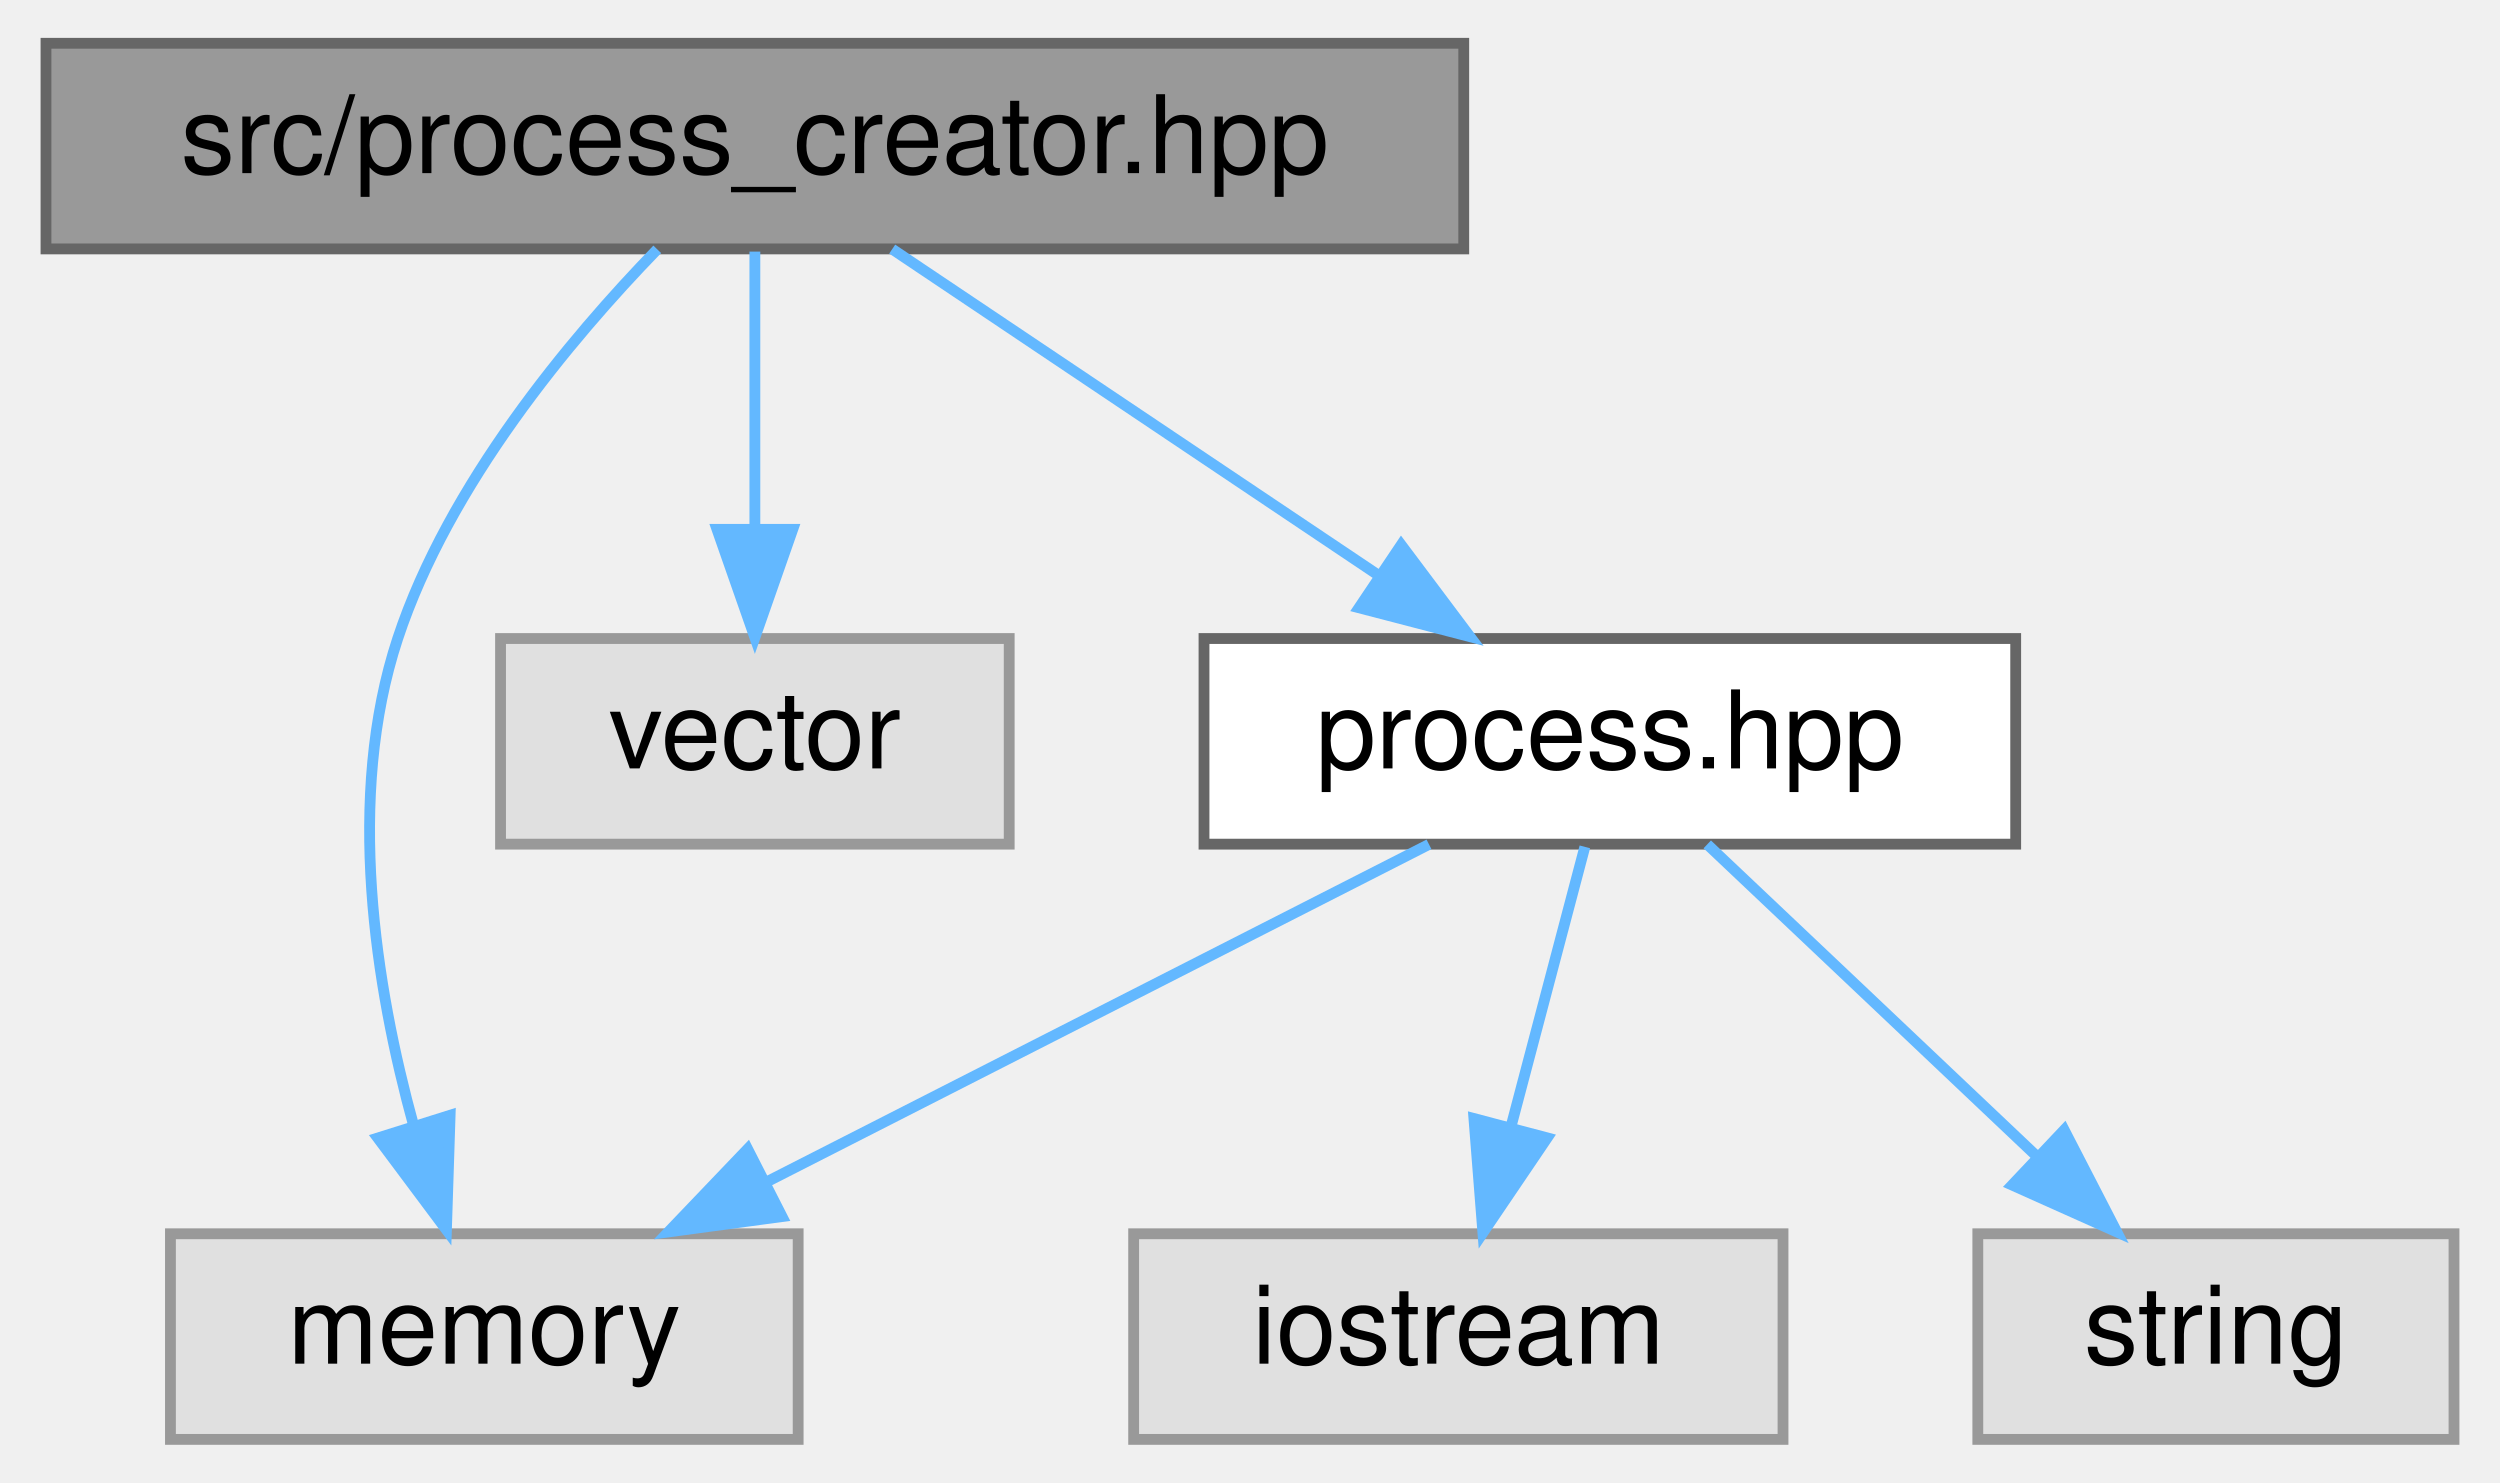
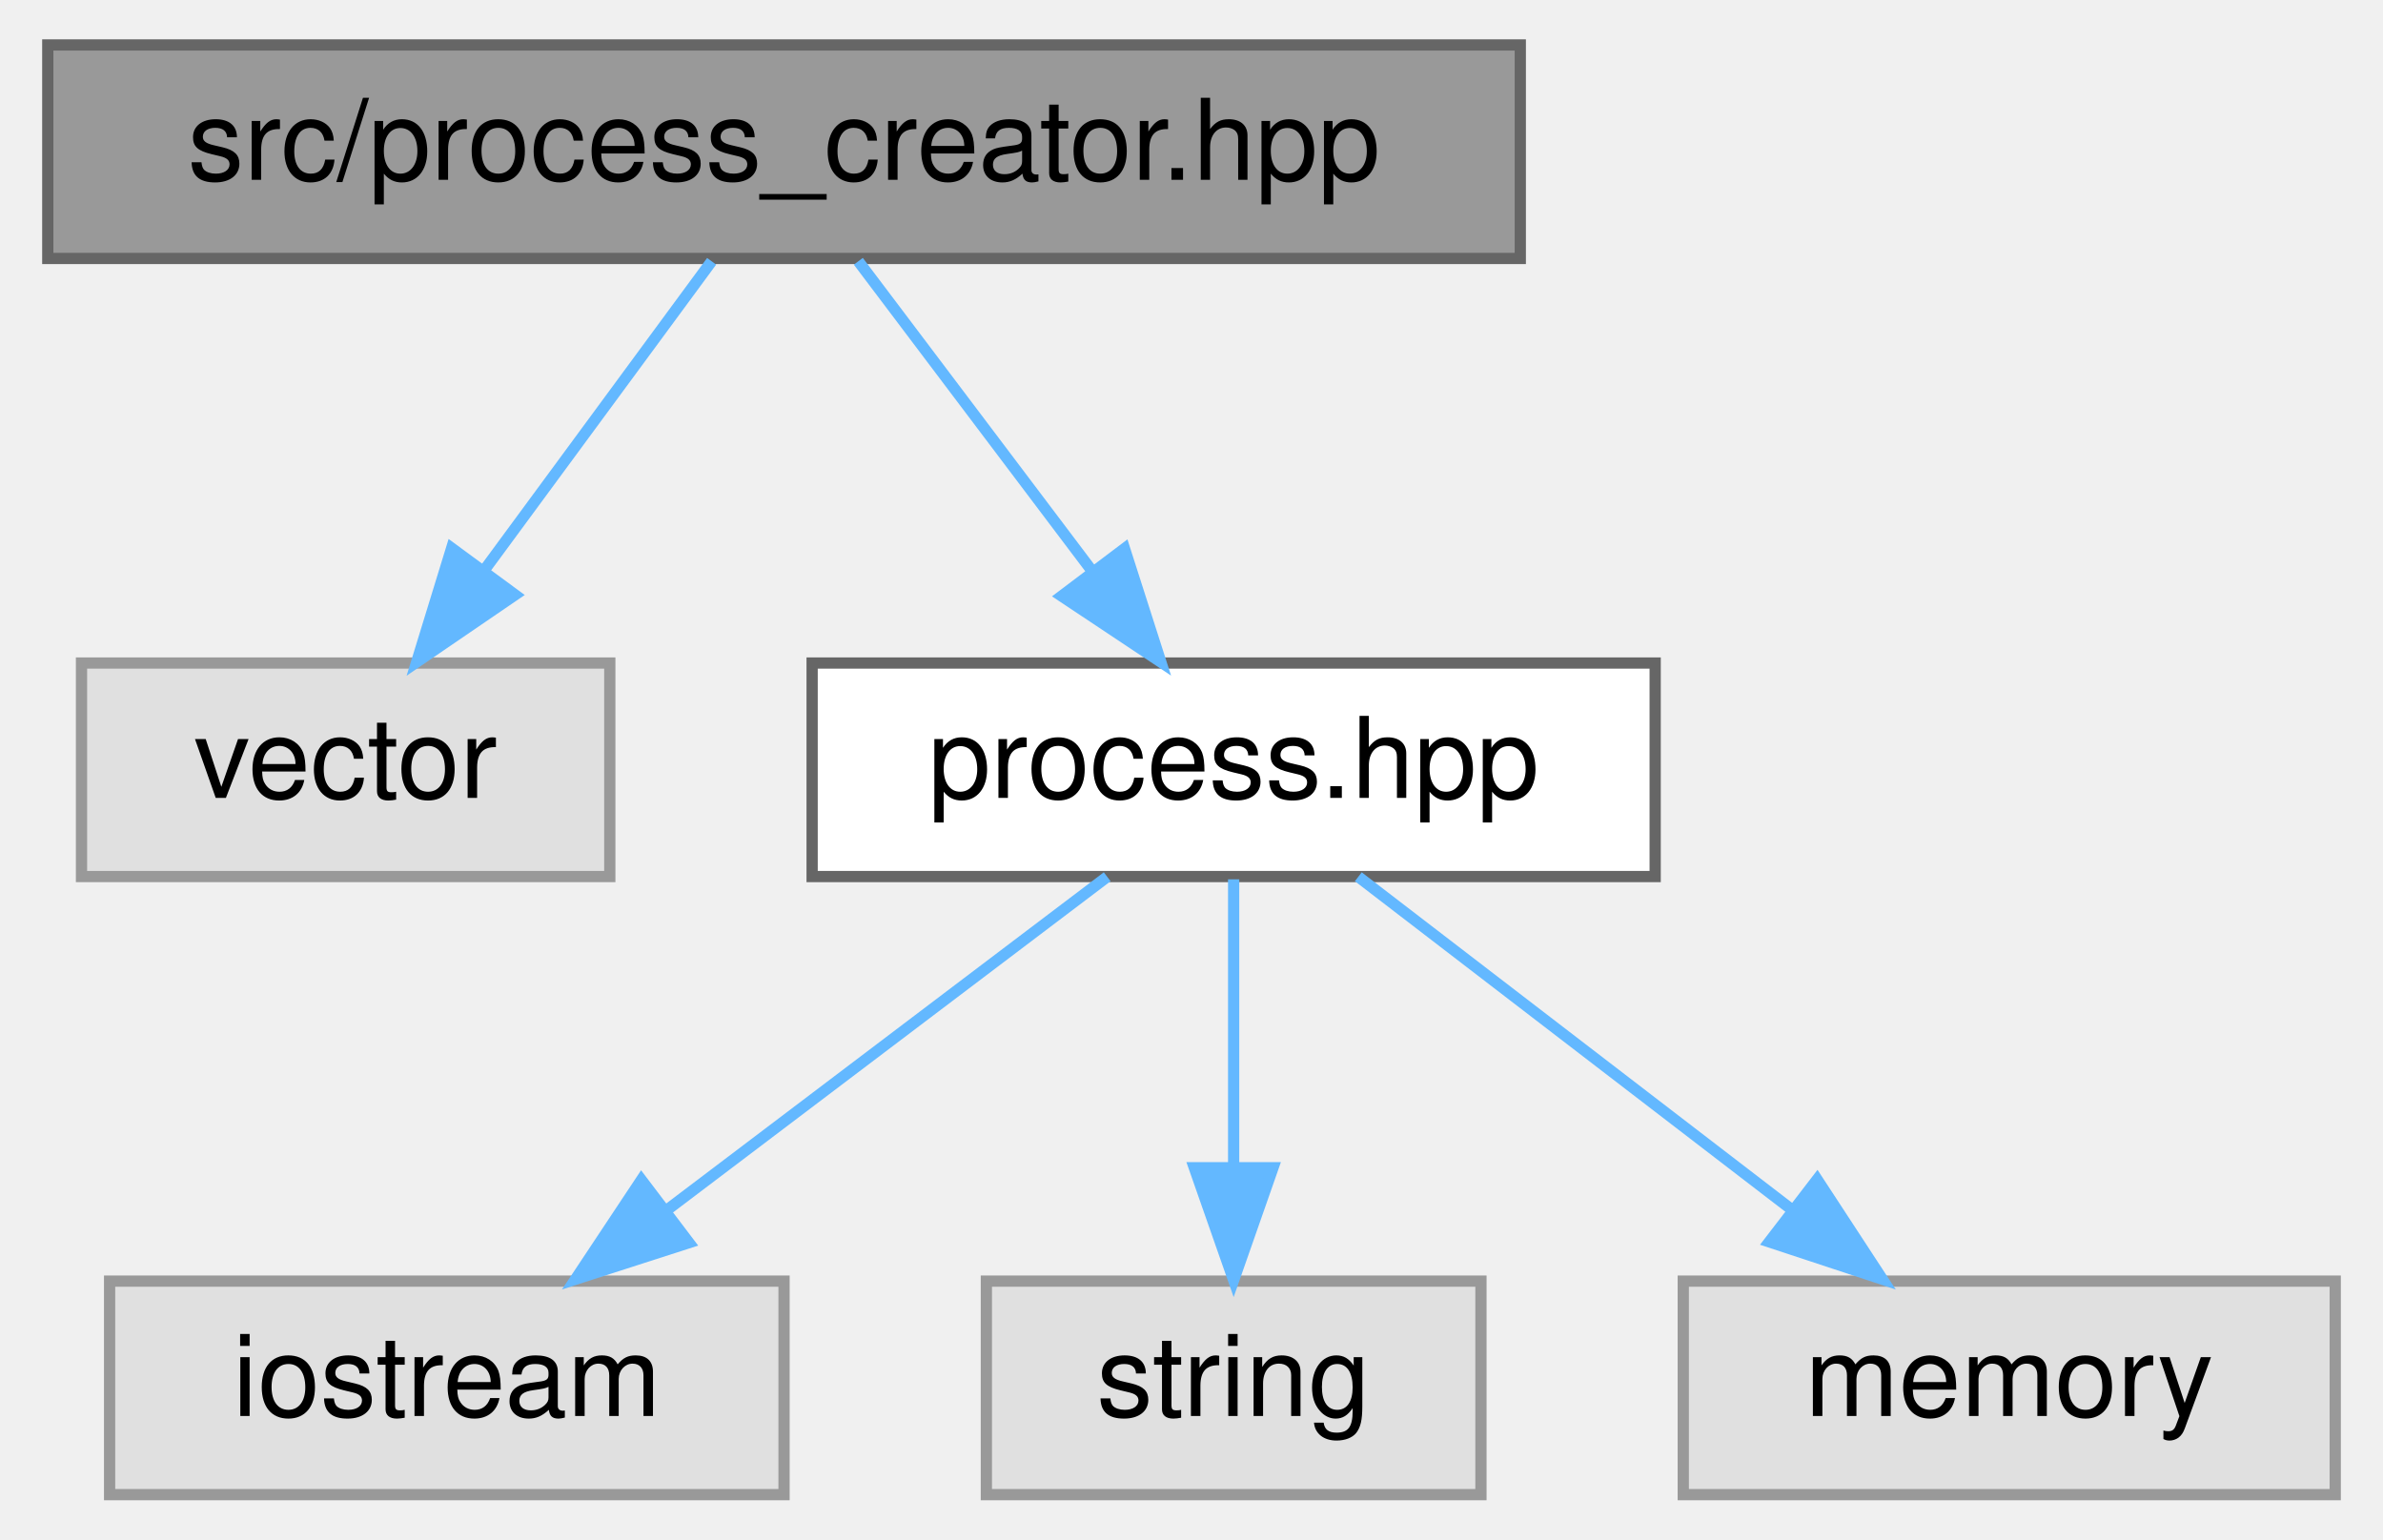
- <svg xmlns="http://www.w3.org/2000/svg" xmlns:xlink="http://www.w3.org/1999/xlink" width="231pt" height="137pt" viewBox="0.00 0.00 230.50 137.00">
+ <svg xmlns="http://www.w3.org/2000/svg" xmlns:xlink="http://www.w3.org/1999/xlink" width="212pt" height="137pt" viewBox="0.00 0.00 211.50 137.00">
  <g id="graph0" class="graph" transform="scale(1 1) rotate(0) translate(4 133)">
    <g id="node1" class="node">
      <g id="a_node1">
        <a xlink:title=" ">
          <polygon fill="#999999" stroke="#666666" points="131,-129 0,-129 0,-110 131,-110 131,-129" />
          <text text-anchor="middle" x="65.5" y="-117" font-family="Helvetica,sans-Serif" font-size="10.00">src/process_creator.hpp</text>
        </a>
      </g>
    </g>
    <g id="node2" class="node">
      <g id="a_node2">
        <a xlink:title=" ">
-           <polygon fill="#e0e0e0" stroke="#999999" points="69.5,-19 11.5,-19 11.5,0 69.5,0 69.5,-19" />
-           <text text-anchor="middle" x="40.5" y="-7" font-family="Helvetica,sans-Serif" font-size="10.00">memory</text>
+           <polygon fill="#e0e0e0" stroke="#999999" points="50,-74 3,-74 3,-55 50,-55 50,-74" />
+           <text text-anchor="middle" x="26.5" y="-62" font-family="Helvetica,sans-Serif" font-size="10.00">vector</text>
        </a>
      </g>
    </g>
    <g id="edge1" class="edge">
-       <path fill="none" stroke="#63b8ff" d="M56.48,-109.96C48.43,-101.66 37.21,-88.25 32.5,-74 27.65,-59.33 30.43,-41.86 33.98,-28.96" />
-       <polygon fill="#63b8ff" stroke="#63b8ff" points="37.34,-29.95 37,-19.36 30.66,-27.85 37.34,-29.95" />
+       <path fill="none" stroke="#63b8ff" d="M59.06,-109.75C53.61,-102.34 45.64,-91.5 38.94,-82.41" />
+       <polygon fill="#63b8ff" stroke="#63b8ff" points="41.57,-80.07 32.82,-74.09 35.93,-84.22 41.57,-80.07" />
    </g>
    <g id="node3" class="node">
      <g id="a_node3">
-         <a xlink:title=" ">
-           <polygon fill="#e0e0e0" stroke="#999999" points="89,-74 42,-74 42,-55 89,-55 89,-74" />
-           <text text-anchor="middle" x="65.5" y="-62" font-family="Helvetica,sans-Serif" font-size="10.00">vector</text>
+         <a xlink:href="process_8hpp.html" target="_top" xlink:title=" ">
+           <polygon fill="white" stroke="#666666" points="143,-74 68,-74 68,-55 143,-55 143,-74" />
+           <text text-anchor="middle" x="105.5" y="-62" font-family="Helvetica,sans-Serif" font-size="10.00">process.hpp</text>
        </a>
      </g>
    </g>
    <g id="edge2" class="edge">
-       <path fill="none" stroke="#63b8ff" d="M65.5,-109.75C65.5,-102.8 65.5,-92.85 65.5,-84.13" />
-       <polygon fill="#63b8ff" stroke="#63b8ff" points="69,-84.09 65.5,-74.09 62,-84.09 69,-84.09" />
+       <path fill="none" stroke="#63b8ff" d="M72.11,-109.75C77.76,-102.26 86.04,-91.28 92.95,-82.13" />
+       <polygon fill="#63b8ff" stroke="#63b8ff" points="95.79,-84.18 99.02,-74.09 90.2,-79.96 95.79,-84.18" />
    </g>
    <g id="node4" class="node">
      <g id="a_node4">
-         <a xlink:href="process_8hpp.html" target="_top" xlink:title=" ">
-           <polygon fill="white" stroke="#666666" points="182,-74 107,-74 107,-55 182,-55 182,-74" />
-           <text text-anchor="middle" x="144.5" y="-62" font-family="Helvetica,sans-Serif" font-size="10.00">process.hpp</text>
+         <a xlink:title=" ">
+           <polygon fill="#e0e0e0" stroke="#999999" points="65.5,-19 5.5,-19 5.5,0 65.5,0 65.5,-19" />
+           <text text-anchor="middle" x="35.5" y="-7" font-family="Helvetica,sans-Serif" font-size="10.00">iostream</text>
        </a>
      </g>
    </g>
    <g id="edge3" class="edge">
-       <path fill="none" stroke="#63b8ff" d="M78.19,-109.98C90.33,-101.84 108.86,-89.41 123.25,-79.76" />
-       <polygon fill="#63b8ff" stroke="#63b8ff" points="125.22,-82.65 131.58,-74.17 121.32,-76.84 125.22,-82.65" />
-     </g>
-     <g id="edge6" class="edge">
-       <path fill="none" stroke="#63b8ff" d="M127.79,-54.98C111.29,-46.57 85.8,-33.59 66.62,-23.81" />
-       <polygon fill="#63b8ff" stroke="#63b8ff" points="68.01,-20.59 57.51,-19.17 64.83,-26.83 68.01,-20.59" />
+       <path fill="none" stroke="#63b8ff" d="M94.25,-54.98C83.7,-47 67.7,-34.88 55.06,-25.31" />
+       <polygon fill="#63b8ff" stroke="#63b8ff" points="57.04,-22.42 46.95,-19.17 52.81,-28 57.04,-22.42" />
    </g>
    <g id="node5" class="node">
      <g id="a_node5">
        <a xlink:title=" ">
-           <polygon fill="#e0e0e0" stroke="#999999" points="160.5,-19 100.5,-19 100.5,0 160.5,0 160.5,-19" />
-           <text text-anchor="middle" x="130.5" y="-7" font-family="Helvetica,sans-Serif" font-size="10.00">iostream</text>
+           <polygon fill="#e0e0e0" stroke="#999999" points="127.5,-19 83.5,-19 83.5,0 127.5,0 127.5,-19" />
+           <text text-anchor="middle" x="105.5" y="-7" font-family="Helvetica,sans-Serif" font-size="10.00">string</text>
        </a>
      </g>
    </g>
    <g id="edge4" class="edge">
-       <path fill="none" stroke="#63b8ff" d="M142.19,-54.75C140.33,-47.72 137.66,-37.62 135.35,-28.84" />
-       <polygon fill="#63b8ff" stroke="#63b8ff" points="138.71,-27.86 132.77,-19.09 131.94,-29.65 138.71,-27.86" />
+       <path fill="none" stroke="#63b8ff" d="M105.5,-54.75C105.5,-47.8 105.5,-37.85 105.5,-29.13" />
+       <polygon fill="#63b8ff" stroke="#63b8ff" points="109,-29.09 105.5,-19.09 102,-29.09 109,-29.09" />
    </g>
    <g id="node6" class="node">
      <g id="a_node6">
        <a xlink:title=" ">
-           <polygon fill="#e0e0e0" stroke="#999999" points="222.5,-19 178.5,-19 178.5,0 222.5,0 222.5,-19" />
-           <text text-anchor="middle" x="200.5" y="-7" font-family="Helvetica,sans-Serif" font-size="10.00">string</text>
+           <polygon fill="#e0e0e0" stroke="#999999" points="203.5,-19 145.5,-19 145.5,0 203.5,0 203.5,-19" />
+           <text text-anchor="middle" x="174.5" y="-7" font-family="Helvetica,sans-Serif" font-size="10.00">memory</text>
        </a>
      </g>
    </g>
    <g id="edge5" class="edge">
-       <path fill="none" stroke="#63b8ff" d="M153.5,-54.98C161.69,-47.23 174.01,-35.58 183.97,-26.14" />
-       <polygon fill="#63b8ff" stroke="#63b8ff" points="186.48,-28.59 191.34,-19.17 181.67,-23.5 186.48,-28.59" />
+       <path fill="none" stroke="#63b8ff" d="M116.59,-54.98C126.99,-47 142.76,-34.88 155.22,-25.31" />
+       <polygon fill="#63b8ff" stroke="#63b8ff" points="157.41,-28.04 163.21,-19.17 153.15,-22.49 157.41,-28.04" />
    </g>
  </g>
</svg>
